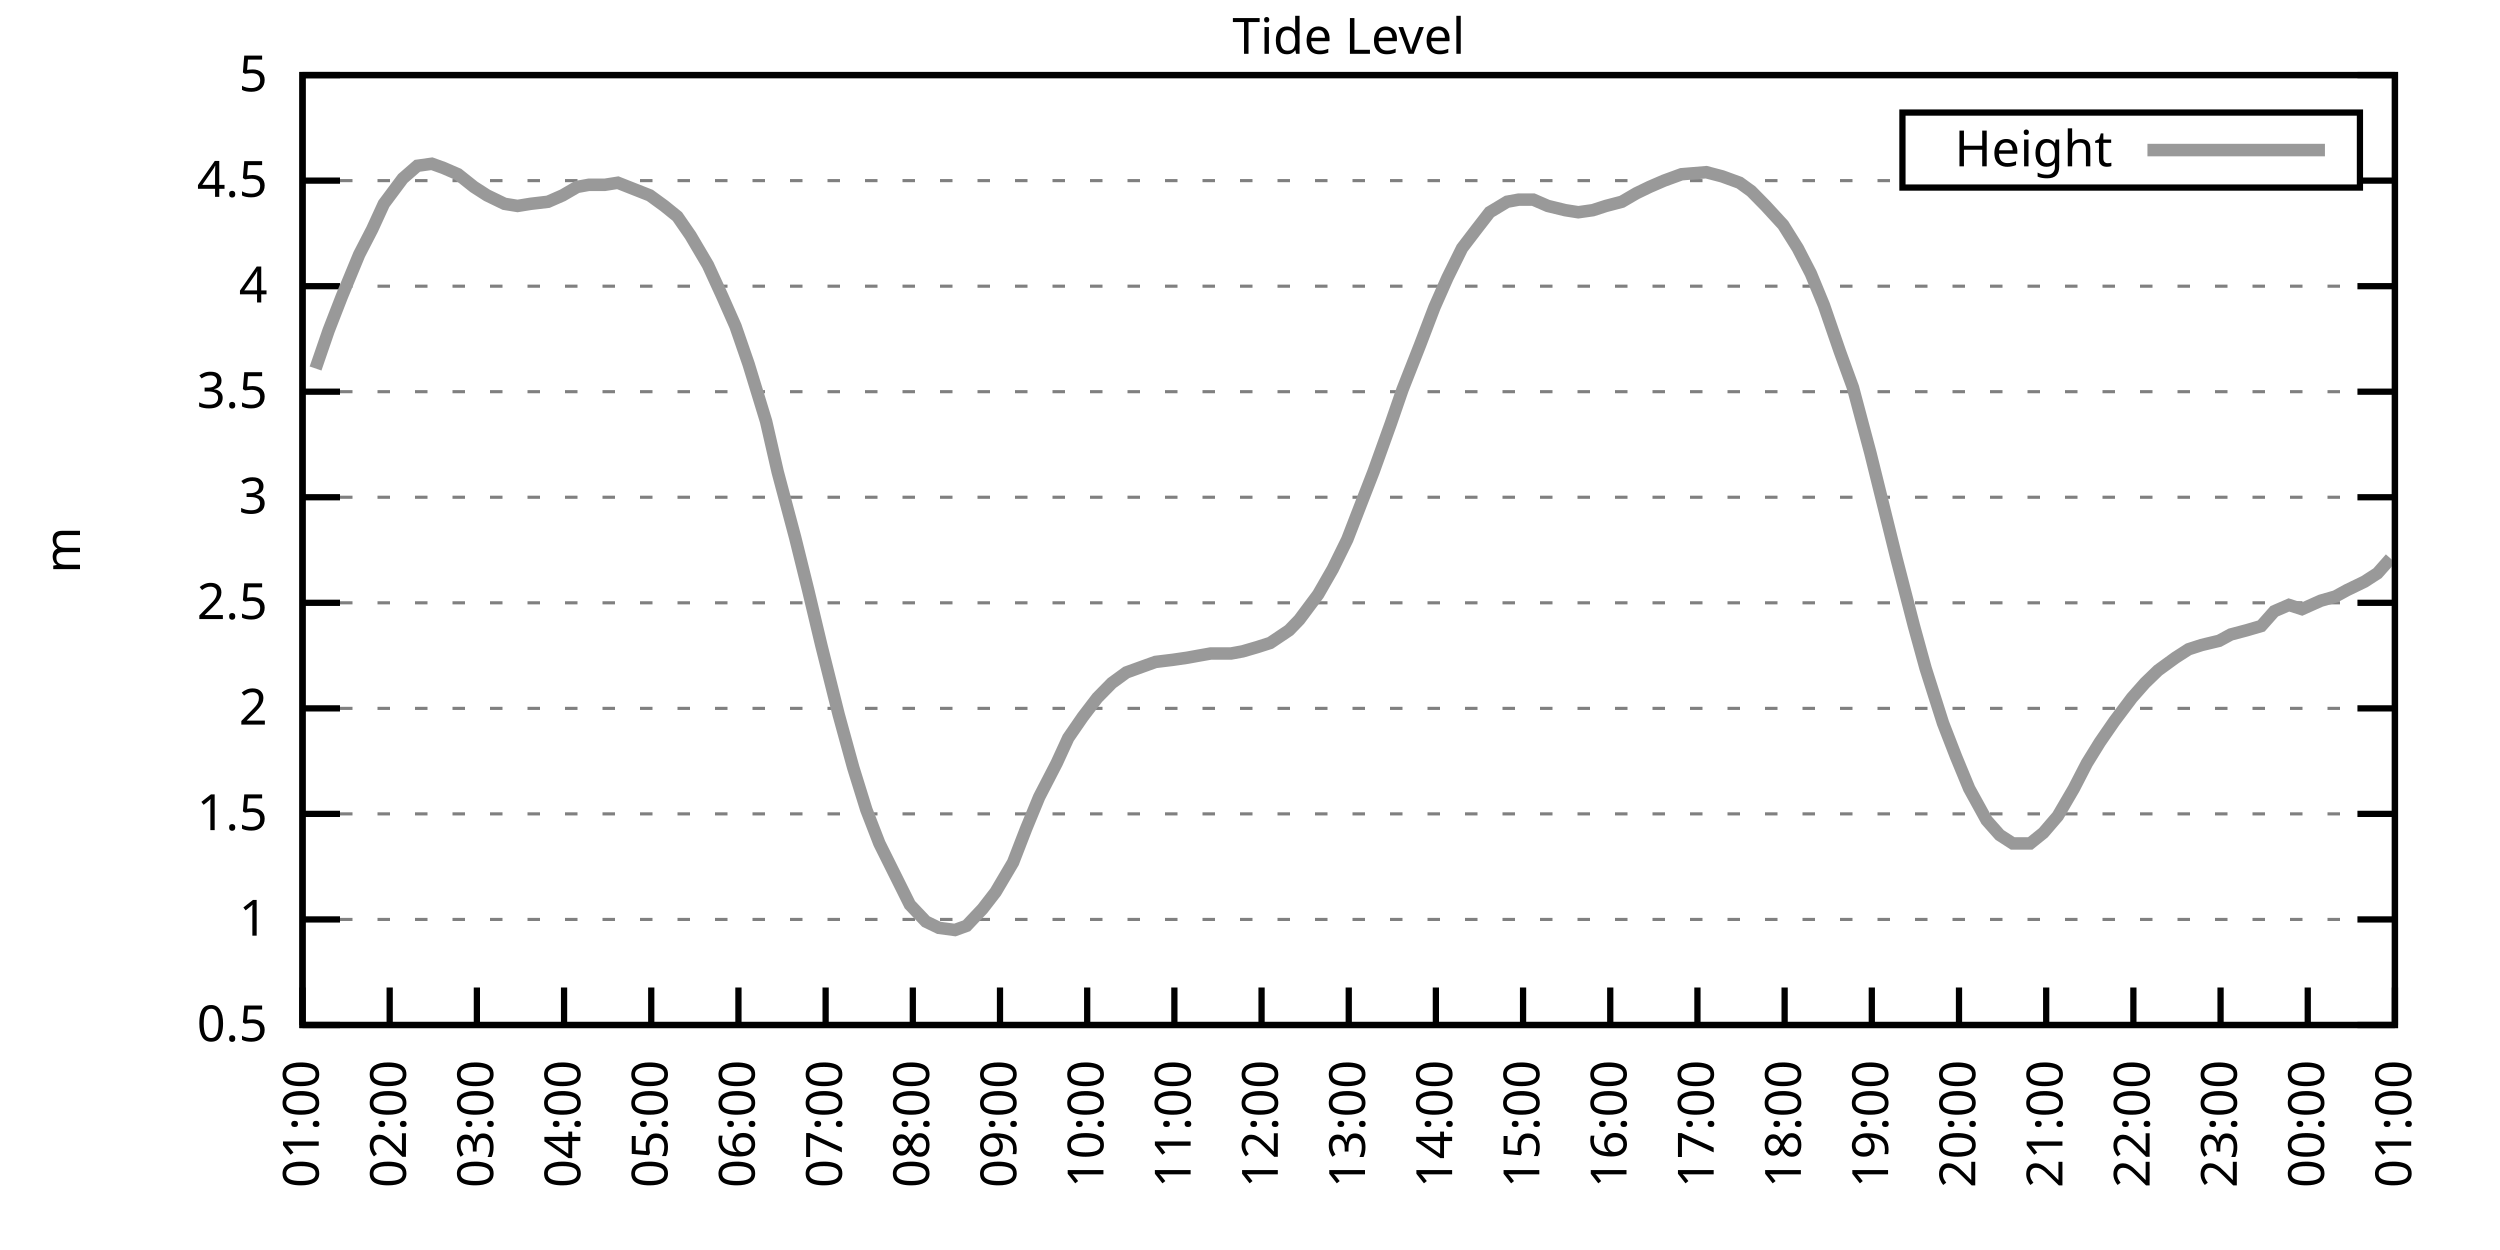
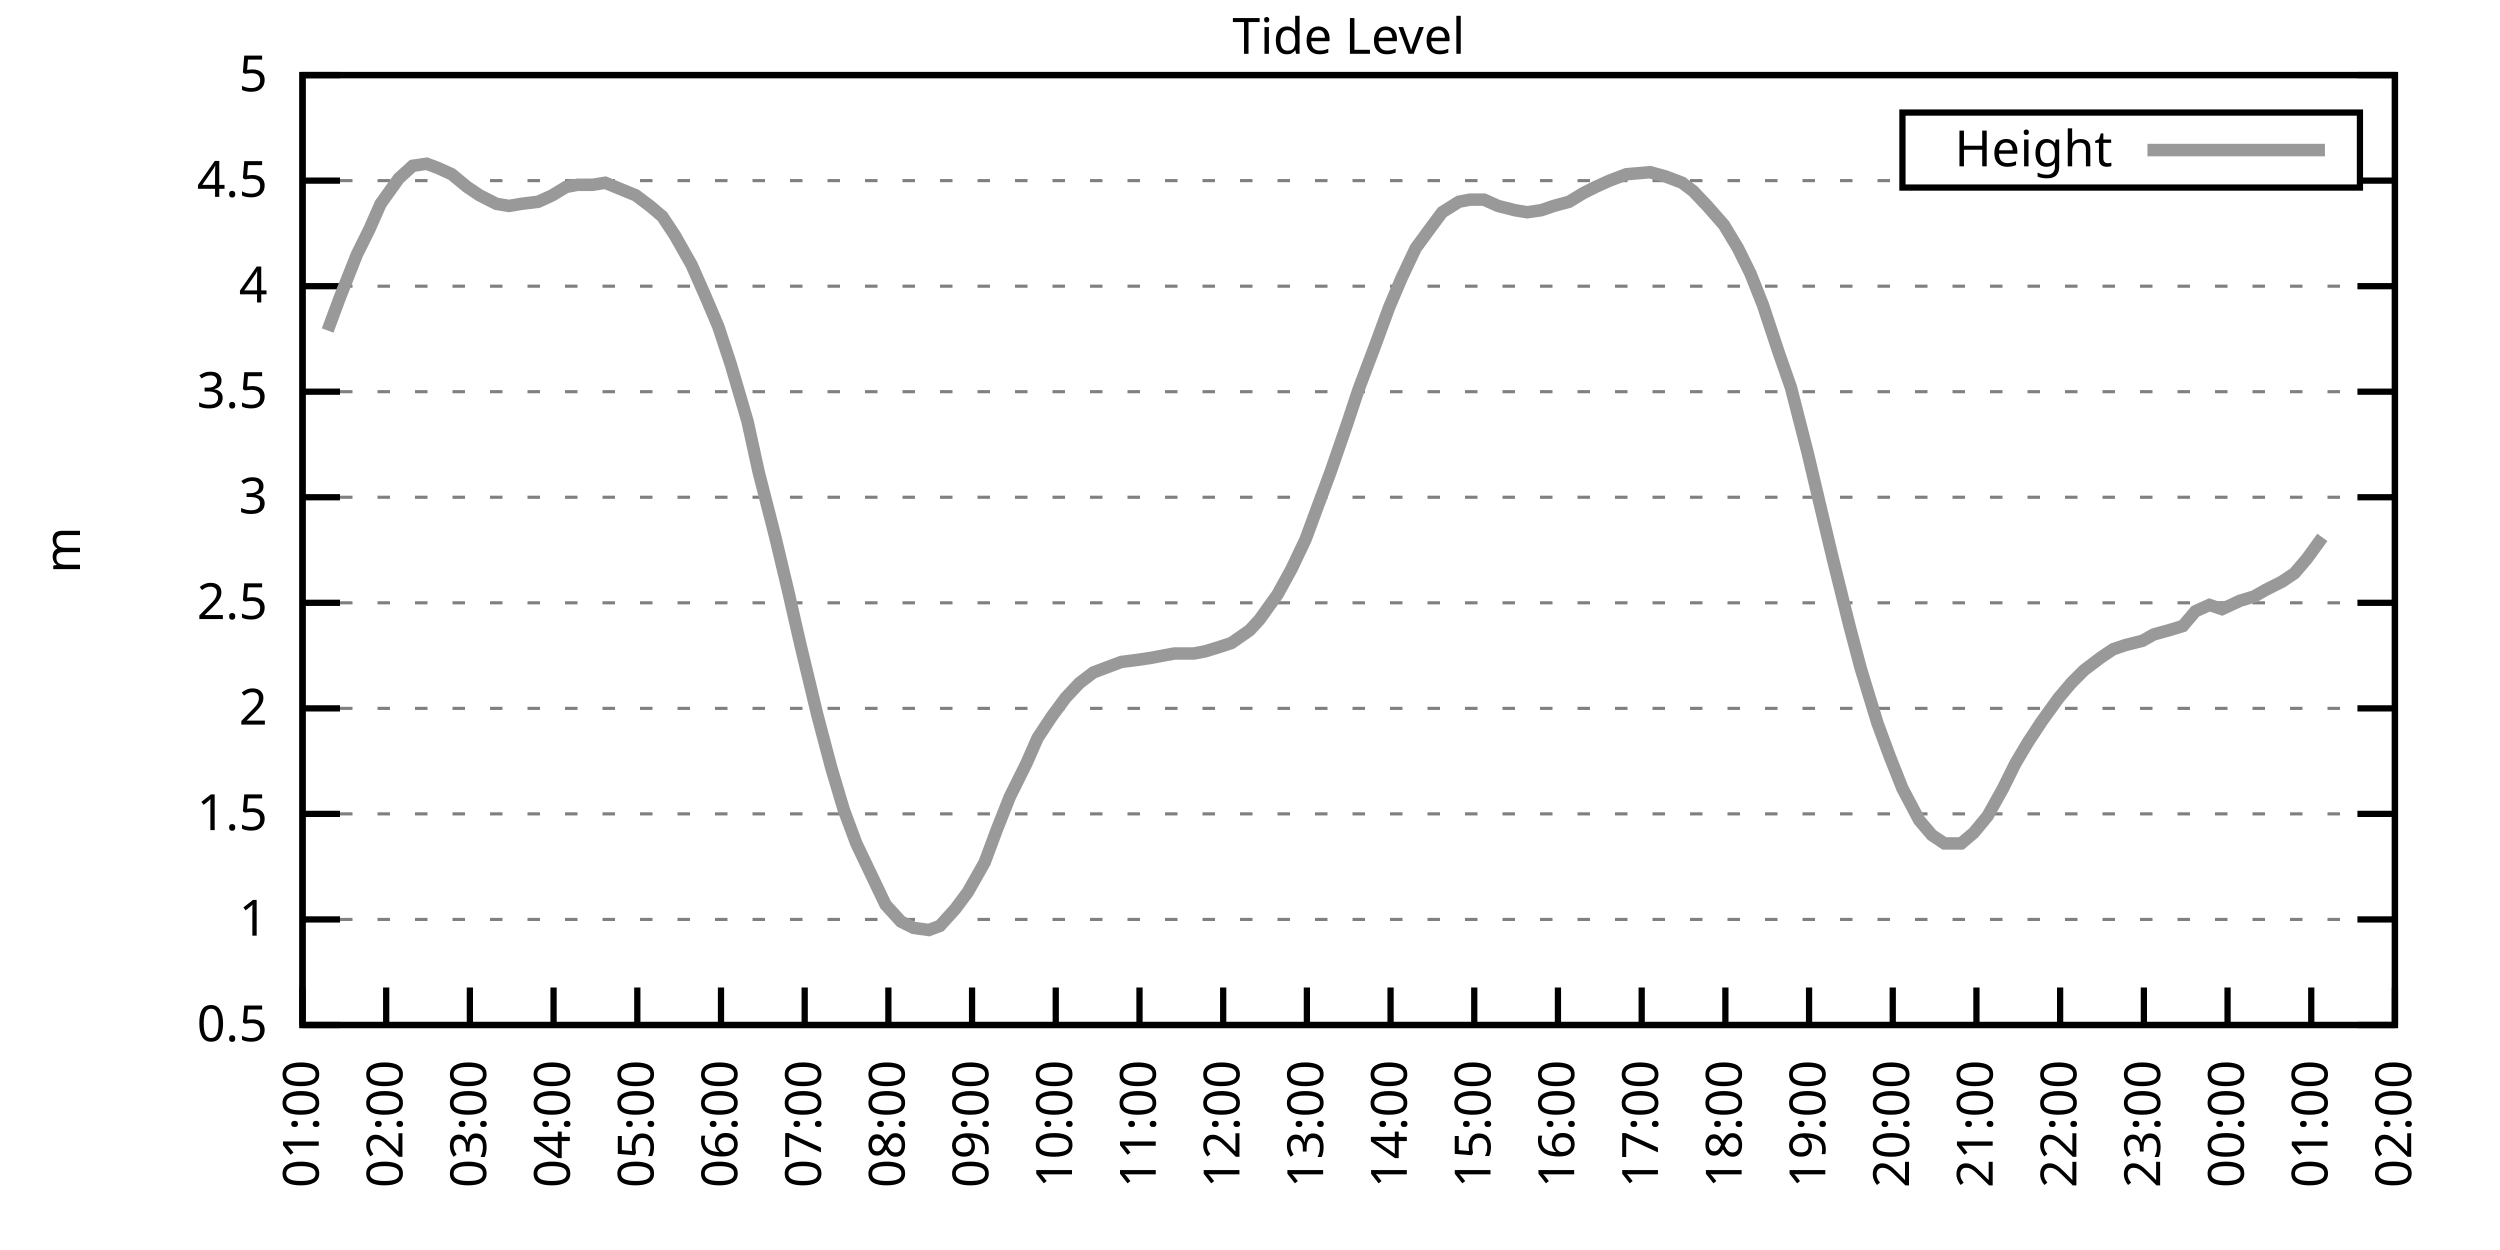
<svg xmlns="http://www.w3.org/2000/svg" xmlns:xlink="http://www.w3.org/1999/xlink" width="400" height="200" viewBox="0 0 400 200">
  <g id="gnuplot_canvas">
    <rect x="0" y="0" width="400" height="200" fill="none" />
    <defs>
      <circle id="gpDot" r="0.5" stroke-width="0.5" stroke="currentColor" />
      <path id="gpPt0" stroke-width="0.333" stroke="currentColor" d="M-1,0 h2 M0,-1 v2" />
      <path id="gpPt1" stroke-width="0.333" stroke="currentColor" d="M-1,-1 L1,1 M1,-1 L-1,1" />
      <path id="gpPt2" stroke-width="0.333" stroke="currentColor" d="M-1,0 L1,0 M0,-1 L0,1 M-1,-1 L1,1 M-1,1 L1,-1" />
      <rect id="gpPt3" stroke-width="0.333" stroke="currentColor" x="-1" y="-1" width="2" height="2" />
      <rect id="gpPt4" stroke-width="0.333" stroke="currentColor" fill="currentColor" x="-1" y="-1" width="2" height="2" />
      <circle id="gpPt5" stroke-width="0.333" stroke="currentColor" cx="0" cy="0" r="1" />
      <use xlink:href="#gpPt5" id="gpPt6" fill="currentColor" stroke="none" />
      <path id="gpPt7" stroke-width="0.333" stroke="currentColor" d="M0,-1.33 L-1.33,0.67 L1.33,0.67 z" />
      <use xlink:href="#gpPt7" id="gpPt8" fill="currentColor" stroke="none" />
      <use xlink:href="#gpPt7" id="gpPt9" stroke="currentColor" transform="rotate(180)" />
      <use xlink:href="#gpPt9" id="gpPt10" fill="currentColor" stroke="none" />
      <use xlink:href="#gpPt3" id="gpPt11" stroke="currentColor" transform="rotate(45)" />
      <use xlink:href="#gpPt11" id="gpPt12" fill="currentColor" stroke="none" />
      <path id="gpPt13" stroke-width="0.333" stroke="currentColor" d="M0,1.330 L1.265,0.411 L0.782,-1.067 L-0.782,-1.076 L-1.265,0.411 z" />
      <use xlink:href="#gpPt13" id="gpPt14" fill="currentColor" stroke="none" />
      <filter id="textbox" filterUnits="objectBoundingBox" x="0" y="0" height="1" width="1">
        <feFlood flood-color="white" flood-opacity="1" result="bgnd" />
        <feComposite in="SourceGraphic" in2="bgnd" operator="atop" />
      </filter>
      <filter id="greybox" filterUnits="objectBoundingBox" x="0" y="0" height="1" width="1">
        <feFlood flood-color="lightgrey" flood-opacity="1" result="grey" />
        <feComposite in="SourceGraphic" in2="grey" operator="atop" />
      </filter>
    </defs>
    <g fill="none" color="white" stroke="currentColor" stroke-width="1.00" stroke-linecap="butt" stroke-linejoin="miter">
</g>
    <g fill="none" color="black" stroke="currentColor" stroke-width="1.00" stroke-linecap="butt" stroke-linejoin="miter">
      <g stroke="none" shape-rendering="crispEdges">
        <polygon fill="rgb(255, 255, 255)" points="48.40,164.00 383.18,164.00 383.18,12.02 48.40,12.02 " />
      </g>
    </g>
    <g fill="none" color="black" stroke="currentColor" stroke-width="1.00" stroke-linecap="butt" stroke-linejoin="miter">
</g>
    <g fill="none" color="black" stroke="black" stroke-width="0.50" stroke-linecap="butt" stroke-linejoin="miter">
</g>
    <g fill="none" color="gray" stroke="currentColor" stroke-width="0.50" stroke-linecap="butt" stroke-linejoin="miter">
      <path stroke="gray" stroke-dasharray="2,4" class="gridline" d="M48.40,164.00 L383.19,164.00  " />
    </g>
    <g fill="none" color="gray" stroke="gray" stroke-width="1.00" stroke-linecap="butt" stroke-linejoin="miter">
</g>
    <g fill="none" color="black" stroke="currentColor" stroke-width="1.00" stroke-linecap="butt" stroke-linejoin="miter">
      <path stroke="black" d="M48.40,164.00 L54.40,164.00 M383.19,164.00 L377.19,164.00  " />
      <g transform="translate(42.80,166.60)" stroke="none" fill="black" font-family="Sans" font-size="8.00" text-anchor="end">
        <text>
          <tspan font-family="Sans"> 0.5</tspan>
        </text>
      </g>
    </g>
    <g fill="none" color="black" stroke="currentColor" stroke-width="1.00" stroke-linecap="butt" stroke-linejoin="miter">
</g>
    <g fill="none" color="black" stroke="black" stroke-width="0.50" stroke-linecap="butt" stroke-linejoin="miter">
</g>
    <g fill="none" color="gray" stroke="currentColor" stroke-width="0.50" stroke-linecap="butt" stroke-linejoin="miter">
      <path stroke="gray" stroke-dasharray="2,4" class="gridline" d="M48.40,147.11 L383.19,147.11  " />
    </g>
    <g fill="none" color="gray" stroke="gray" stroke-width="1.00" stroke-linecap="butt" stroke-linejoin="miter">
</g>
    <g fill="none" color="black" stroke="currentColor" stroke-width="1.00" stroke-linecap="butt" stroke-linejoin="miter">
      <path stroke="black" d="M48.40,147.11 L54.40,147.11 M383.19,147.11 L377.19,147.11  " />
      <g transform="translate(42.80,149.71)" stroke="none" fill="black" font-family="Sans" font-size="8.00" text-anchor="end">
        <text>
          <tspan font-family="Sans"> 1</tspan>
        </text>
      </g>
    </g>
    <g fill="none" color="black" stroke="currentColor" stroke-width="1.00" stroke-linecap="butt" stroke-linejoin="miter">
</g>
    <g fill="none" color="black" stroke="black" stroke-width="0.50" stroke-linecap="butt" stroke-linejoin="miter">
</g>
    <g fill="none" color="gray" stroke="currentColor" stroke-width="0.50" stroke-linecap="butt" stroke-linejoin="miter">
      <path stroke="gray" stroke-dasharray="2,4" class="gridline" d="M48.40,130.22 L383.19,130.22  " />
    </g>
    <g fill="none" color="gray" stroke="gray" stroke-width="1.00" stroke-linecap="butt" stroke-linejoin="miter">
</g>
    <g fill="none" color="black" stroke="currentColor" stroke-width="1.00" stroke-linecap="butt" stroke-linejoin="miter">
      <path stroke="black" d="M48.40,130.22 L54.40,130.22 M383.19,130.22 L377.19,130.22  " />
      <g transform="translate(42.80,132.82)" stroke="none" fill="black" font-family="Sans" font-size="8.00" text-anchor="end">
        <text>
          <tspan font-family="Sans"> 1.5</tspan>
        </text>
      </g>
    </g>
    <g fill="none" color="black" stroke="currentColor" stroke-width="1.00" stroke-linecap="butt" stroke-linejoin="miter">
</g>
    <g fill="none" color="black" stroke="black" stroke-width="0.50" stroke-linecap="butt" stroke-linejoin="miter">
</g>
    <g fill="none" color="gray" stroke="currentColor" stroke-width="0.50" stroke-linecap="butt" stroke-linejoin="miter">
      <path stroke="gray" stroke-dasharray="2,4" class="gridline" d="M48.40,113.34 L383.19,113.34  " />
    </g>
    <g fill="none" color="gray" stroke="gray" stroke-width="1.00" stroke-linecap="butt" stroke-linejoin="miter">
</g>
    <g fill="none" color="black" stroke="currentColor" stroke-width="1.00" stroke-linecap="butt" stroke-linejoin="miter">
      <path stroke="black" d="M48.40,113.34 L54.40,113.34 M383.19,113.34 L377.19,113.34  " />
      <g transform="translate(42.80,115.94)" stroke="none" fill="black" font-family="Sans" font-size="8.00" text-anchor="end">
        <text>
          <tspan font-family="Sans"> 2</tspan>
        </text>
      </g>
    </g>
    <g fill="none" color="black" stroke="currentColor" stroke-width="1.00" stroke-linecap="butt" stroke-linejoin="miter">
</g>
    <g fill="none" color="black" stroke="black" stroke-width="0.50" stroke-linecap="butt" stroke-linejoin="miter">
</g>
    <g fill="none" color="gray" stroke="currentColor" stroke-width="0.50" stroke-linecap="butt" stroke-linejoin="miter">
      <path stroke="gray" stroke-dasharray="2,4" class="gridline" d="M48.40,96.45 L383.19,96.45  " />
    </g>
    <g fill="none" color="gray" stroke="gray" stroke-width="1.00" stroke-linecap="butt" stroke-linejoin="miter">
</g>
    <g fill="none" color="black" stroke="currentColor" stroke-width="1.00" stroke-linecap="butt" stroke-linejoin="miter">
      <path stroke="black" d="M48.40,96.45 L54.40,96.45 M383.19,96.45 L377.19,96.45  " />
      <g transform="translate(42.80,99.05)" stroke="none" fill="black" font-family="Sans" font-size="8.00" text-anchor="end">
        <text>
          <tspan font-family="Sans"> 2.5</tspan>
        </text>
      </g>
    </g>
    <g fill="none" color="black" stroke="currentColor" stroke-width="1.00" stroke-linecap="butt" stroke-linejoin="miter">
</g>
    <g fill="none" color="black" stroke="black" stroke-width="0.50" stroke-linecap="butt" stroke-linejoin="miter">
</g>
    <g fill="none" color="gray" stroke="currentColor" stroke-width="0.50" stroke-linecap="butt" stroke-linejoin="miter">
      <path stroke="gray" stroke-dasharray="2,4" class="gridline" d="M48.40,79.56 L383.19,79.56  " />
    </g>
    <g fill="none" color="gray" stroke="gray" stroke-width="1.00" stroke-linecap="butt" stroke-linejoin="miter">
</g>
    <g fill="none" color="black" stroke="currentColor" stroke-width="1.00" stroke-linecap="butt" stroke-linejoin="miter">
      <path stroke="black" d="M48.40,79.56 L54.40,79.56 M383.19,79.56 L377.19,79.56  " />
      <g transform="translate(42.80,82.16)" stroke="none" fill="black" font-family="Sans" font-size="8.00" text-anchor="end">
        <text>
          <tspan font-family="Sans"> 3</tspan>
        </text>
      </g>
    </g>
    <g fill="none" color="black" stroke="currentColor" stroke-width="1.00" stroke-linecap="butt" stroke-linejoin="miter">
</g>
    <g fill="none" color="black" stroke="black" stroke-width="0.50" stroke-linecap="butt" stroke-linejoin="miter">
</g>
    <g fill="none" color="gray" stroke="currentColor" stroke-width="0.50" stroke-linecap="butt" stroke-linejoin="miter">
      <path stroke="gray" stroke-dasharray="2,4" class="gridline" d="M48.40,62.67 L383.19,62.67  " />
    </g>
    <g fill="none" color="gray" stroke="gray" stroke-width="1.00" stroke-linecap="butt" stroke-linejoin="miter">
</g>
    <g fill="none" color="black" stroke="currentColor" stroke-width="1.00" stroke-linecap="butt" stroke-linejoin="miter">
      <path stroke="black" d="M48.40,62.67 L54.40,62.67 M383.19,62.67 L377.19,62.67  " />
      <g transform="translate(42.80,65.27)" stroke="none" fill="black" font-family="Sans" font-size="8.00" text-anchor="end">
        <text>
          <tspan font-family="Sans"> 3.5</tspan>
        </text>
      </g>
    </g>
    <g fill="none" color="black" stroke="currentColor" stroke-width="1.00" stroke-linecap="butt" stroke-linejoin="miter">
</g>
    <g fill="none" color="black" stroke="black" stroke-width="0.50" stroke-linecap="butt" stroke-linejoin="miter">
</g>
    <g fill="none" color="gray" stroke="currentColor" stroke-width="0.50" stroke-linecap="butt" stroke-linejoin="miter">
      <path stroke="gray" stroke-dasharray="2,4" class="gridline" d="M48.40,45.79 L383.19,45.79  " />
    </g>
    <g fill="none" color="gray" stroke="gray" stroke-width="1.00" stroke-linecap="butt" stroke-linejoin="miter">
</g>
    <g fill="none" color="black" stroke="currentColor" stroke-width="1.00" stroke-linecap="butt" stroke-linejoin="miter">
      <path stroke="black" d="M48.40,45.79 L54.40,45.79 M383.19,45.79 L377.19,45.79  " />
      <g transform="translate(42.80,48.39)" stroke="none" fill="black" font-family="Sans" font-size="8.00" text-anchor="end">
        <text>
          <tspan font-family="Sans"> 4</tspan>
        </text>
      </g>
    </g>
    <g fill="none" color="black" stroke="currentColor" stroke-width="1.00" stroke-linecap="butt" stroke-linejoin="miter">
</g>
    <g fill="none" color="black" stroke="black" stroke-width="0.50" stroke-linecap="butt" stroke-linejoin="miter">
</g>
    <g fill="none" color="gray" stroke="currentColor" stroke-width="0.50" stroke-linecap="butt" stroke-linejoin="miter">
      <path stroke="gray" stroke-dasharray="2,4" class="gridline" d="M48.40,28.90 L304.39,28.90 M377.59,28.90 L383.19,28.90  " />
    </g>
    <g fill="none" color="gray" stroke="gray" stroke-width="1.00" stroke-linecap="butt" stroke-linejoin="miter">
</g>
    <g fill="none" color="black" stroke="currentColor" stroke-width="1.00" stroke-linecap="butt" stroke-linejoin="miter">
      <path stroke="black" d="M48.40,28.90 L54.40,28.90 M383.19,28.90 L377.19,28.90  " />
      <g transform="translate(42.80,31.50)" stroke="none" fill="black" font-family="Sans" font-size="8.00" text-anchor="end">
        <text>
          <tspan font-family="Sans"> 4.5</tspan>
        </text>
      </g>
    </g>
    <g fill="none" color="black" stroke="currentColor" stroke-width="1.00" stroke-linecap="butt" stroke-linejoin="miter">
</g>
    <g fill="none" color="black" stroke="black" stroke-width="0.50" stroke-linecap="butt" stroke-linejoin="miter">
</g>
    <g fill="none" color="gray" stroke="currentColor" stroke-width="0.50" stroke-linecap="butt" stroke-linejoin="miter">
      <path stroke="gray" stroke-dasharray="2,4" class="gridline" d="M48.40,12.01 L383.19,12.01  " />
    </g>
    <g fill="none" color="gray" stroke="gray" stroke-width="1.00" stroke-linecap="butt" stroke-linejoin="miter">
</g>
    <g fill="none" color="black" stroke="currentColor" stroke-width="1.00" stroke-linecap="butt" stroke-linejoin="miter">
      <path stroke="black" d="M48.40,12.01 L54.40,12.01 M383.19,12.01 L377.19,12.01  " />
      <g transform="translate(42.80,14.61)" stroke="none" fill="black" font-family="Sans" font-size="8.00" text-anchor="end">
        <text>
          <tspan font-family="Sans"> 5</tspan>
        </text>
      </g>
    </g>
    <g fill="none" color="black" stroke="currentColor" stroke-width="1.00" stroke-linecap="butt" stroke-linejoin="miter">
      <path stroke="black" d="M48.40,164.00 L48.40,158.00  " />
      <g transform="translate(51.00,169.60) rotate(270.00)" stroke="none" fill="black" font-family="Sans" font-size="8.00" text-anchor="end">
        <text>
          <tspan font-family="Sans">01:00</tspan>
        </text>
      </g>
    </g>
    <g fill="none" color="black" stroke="currentColor" stroke-width="1.00" stroke-linecap="butt" stroke-linejoin="miter">
-       <path stroke="black" d="M62.35,164.00 L62.35,158.00  " />
-       <g transform="translate(64.95,169.60) rotate(270.00)" stroke="none" fill="black" font-family="Sans" font-size="8.00" text-anchor="end">
+       <path stroke="black" d="M61.79,164.00 L61.79,158.00  " />
+       <g transform="translate(64.39,169.60) rotate(270.00)" stroke="none" fill="black" font-family="Sans" font-size="8.00" text-anchor="end">
        <text>
          <tspan font-family="Sans">02:00</tspan>
        </text>
      </g>
    </g>
    <g fill="none" color="black" stroke="currentColor" stroke-width="1.00" stroke-linecap="butt" stroke-linejoin="miter">
-       <path stroke="black" d="M76.30,164.00 L76.30,158.00  " />
-       <g transform="translate(78.90,169.60) rotate(270.00)" stroke="none" fill="black" font-family="Sans" font-size="8.00" text-anchor="end">
+       <path stroke="black" d="M75.18,164.00 L75.18,158.00  " />
+       <g transform="translate(77.78,169.60) rotate(270.00)" stroke="none" fill="black" font-family="Sans" font-size="8.00" text-anchor="end">
        <text>
          <tspan font-family="Sans">03:00</tspan>
        </text>
      </g>
    </g>
    <g fill="none" color="black" stroke="currentColor" stroke-width="1.00" stroke-linecap="butt" stroke-linejoin="miter">
-       <path stroke="black" d="M90.25,164.00 L90.25,158.00  " />
-       <g transform="translate(92.85,169.60) rotate(270.00)" stroke="none" fill="black" font-family="Sans" font-size="8.00" text-anchor="end">
+       <path stroke="black" d="M88.57,164.00 L88.57,158.00  " />
+       <g transform="translate(91.17,169.60) rotate(270.00)" stroke="none" fill="black" font-family="Sans" font-size="8.00" text-anchor="end">
        <text>
          <tspan font-family="Sans">04:00</tspan>
        </text>
      </g>
    </g>
    <g fill="none" color="black" stroke="currentColor" stroke-width="1.00" stroke-linecap="butt" stroke-linejoin="miter">
-       <path stroke="black" d="M104.20,164.00 L104.20,158.00  " />
-       <g transform="translate(106.80,169.60) rotate(270.00)" stroke="none" fill="black" font-family="Sans" font-size="8.00" text-anchor="end">
+       <path stroke="black" d="M101.97,164.00 L101.97,158.00  " />
+       <g transform="translate(104.57,169.60) rotate(270.00)" stroke="none" fill="black" font-family="Sans" font-size="8.00" text-anchor="end">
        <text>
          <tspan font-family="Sans">05:00</tspan>
        </text>
      </g>
    </g>
    <g fill="none" color="black" stroke="currentColor" stroke-width="1.00" stroke-linecap="butt" stroke-linejoin="miter">
-       <path stroke="black" d="M118.15,164.00 L118.15,158.00  " />
-       <g transform="translate(120.75,169.60) rotate(270.00)" stroke="none" fill="black" font-family="Sans" font-size="8.00" text-anchor="end">
+       <path stroke="black" d="M115.36,164.00 L115.36,158.00  " />
+       <g transform="translate(117.96,169.60) rotate(270.00)" stroke="none" fill="black" font-family="Sans" font-size="8.00" text-anchor="end">
        <text>
          <tspan font-family="Sans">06:00</tspan>
        </text>
      </g>
    </g>
    <g fill="none" color="black" stroke="currentColor" stroke-width="1.00" stroke-linecap="butt" stroke-linejoin="miter">
-       <path stroke="black" d="M132.10,164.00 L132.10,158.00  " />
-       <g transform="translate(134.70,169.60) rotate(270.00)" stroke="none" fill="black" font-family="Sans" font-size="8.00" text-anchor="end">
+       <path stroke="black" d="M128.75,164.00 L128.75,158.00  " />
+       <g transform="translate(131.35,169.60) rotate(270.00)" stroke="none" fill="black" font-family="Sans" font-size="8.00" text-anchor="end">
        <text>
          <tspan font-family="Sans">07:00</tspan>
        </text>
      </g>
    </g>
    <g fill="none" color="black" stroke="currentColor" stroke-width="1.00" stroke-linecap="butt" stroke-linejoin="miter">
-       <path stroke="black" d="M146.05,164.00 L146.05,158.00  " />
-       <g transform="translate(148.65,169.60) rotate(270.00)" stroke="none" fill="black" font-family="Sans" font-size="8.00" text-anchor="end">
+       <path stroke="black" d="M142.14,164.00 L142.14,158.00  " />
+       <g transform="translate(144.74,169.60) rotate(270.00)" stroke="none" fill="black" font-family="Sans" font-size="8.00" text-anchor="end">
        <text>
          <tspan font-family="Sans">08:00</tspan>
        </text>
      </g>
    </g>
    <g fill="none" color="black" stroke="currentColor" stroke-width="1.00" stroke-linecap="butt" stroke-linejoin="miter">
-       <path stroke="black" d="M160.00,164.00 L160.00,158.00  " />
-       <g transform="translate(162.60,169.60) rotate(270.00)" stroke="none" fill="black" font-family="Sans" font-size="8.00" text-anchor="end">
+       <path stroke="black" d="M155.53,164.00 L155.53,158.00  " />
+       <g transform="translate(158.13,169.60) rotate(270.00)" stroke="none" fill="black" font-family="Sans" font-size="8.00" text-anchor="end">
        <text>
          <tspan font-family="Sans">09:00</tspan>
        </text>
      </g>
    </g>
    <g fill="none" color="black" stroke="currentColor" stroke-width="1.00" stroke-linecap="butt" stroke-linejoin="miter">
-       <path stroke="black" d="M173.95,164.00 L173.95,158.00  " />
-       <g transform="translate(176.55,169.60) rotate(270.00)" stroke="none" fill="black" font-family="Sans" font-size="8.00" text-anchor="end">
+       <path stroke="black" d="M168.92,164.00 L168.92,158.00  " />
+       <g transform="translate(171.52,169.60) rotate(270.00)" stroke="none" fill="black" font-family="Sans" font-size="8.00" text-anchor="end">
        <text>
          <tspan font-family="Sans">10:00</tspan>
        </text>
      </g>
    </g>
    <g fill="none" color="black" stroke="currentColor" stroke-width="1.00" stroke-linecap="butt" stroke-linejoin="miter">
-       <path stroke="black" d="M187.90,164.00 L187.90,158.00  " />
-       <g transform="translate(190.50,169.60) rotate(270.00)" stroke="none" fill="black" font-family="Sans" font-size="8.00" text-anchor="end">
+       <path stroke="black" d="M182.32,164.00 L182.32,158.00  " />
+       <g transform="translate(184.92,169.60) rotate(270.00)" stroke="none" fill="black" font-family="Sans" font-size="8.00" text-anchor="end">
        <text>
          <tspan font-family="Sans">11:00</tspan>
        </text>
      </g>
    </g>
    <g fill="none" color="black" stroke="currentColor" stroke-width="1.00" stroke-linecap="butt" stroke-linejoin="miter">
-       <path stroke="black" d="M201.85,164.00 L201.85,158.00  " />
-       <g transform="translate(204.45,169.60) rotate(270.00)" stroke="none" fill="black" font-family="Sans" font-size="8.00" text-anchor="end">
+       <path stroke="black" d="M195.71,164.00 L195.71,158.00  " />
+       <g transform="translate(198.31,169.60) rotate(270.00)" stroke="none" fill="black" font-family="Sans" font-size="8.00" text-anchor="end">
        <text>
          <tspan font-family="Sans">12:00</tspan>
        </text>
      </g>
    </g>
    <g fill="none" color="black" stroke="currentColor" stroke-width="1.00" stroke-linecap="butt" stroke-linejoin="miter">
-       <path stroke="black" d="M215.80,164.00 L215.80,158.00  " />
-       <g transform="translate(218.40,169.60) rotate(270.00)" stroke="none" fill="black" font-family="Sans" font-size="8.00" text-anchor="end">
+       <path stroke="black" d="M209.10,164.00 L209.10,158.00  " />
+       <g transform="translate(211.70,169.60) rotate(270.00)" stroke="none" fill="black" font-family="Sans" font-size="8.00" text-anchor="end">
        <text>
          <tspan font-family="Sans">13:00</tspan>
        </text>
      </g>
    </g>
    <g fill="none" color="black" stroke="currentColor" stroke-width="1.00" stroke-linecap="butt" stroke-linejoin="miter">
-       <path stroke="black" d="M229.74,164.00 L229.74,158.00  " />
-       <g transform="translate(232.34,169.60) rotate(270.00)" stroke="none" fill="black" font-family="Sans" font-size="8.00" text-anchor="end">
+       <path stroke="black" d="M222.49,164.00 L222.49,158.00  " />
+       <g transform="translate(225.09,169.60) rotate(270.00)" stroke="none" fill="black" font-family="Sans" font-size="8.00" text-anchor="end">
        <text>
          <tspan font-family="Sans">14:00</tspan>
        </text>
      </g>
    </g>
    <g fill="none" color="black" stroke="currentColor" stroke-width="1.00" stroke-linecap="butt" stroke-linejoin="miter">
-       <path stroke="black" d="M243.69,164.00 L243.69,158.00  " />
-       <g transform="translate(246.29,169.60) rotate(270.00)" stroke="none" fill="black" font-family="Sans" font-size="8.00" text-anchor="end">
+       <path stroke="black" d="M235.88,164.00 L235.88,158.00  " />
+       <g transform="translate(238.48,169.60) rotate(270.00)" stroke="none" fill="black" font-family="Sans" font-size="8.00" text-anchor="end">
        <text>
          <tspan font-family="Sans">15:00</tspan>
        </text>
      </g>
    </g>
    <g fill="none" color="black" stroke="currentColor" stroke-width="1.00" stroke-linecap="butt" stroke-linejoin="miter">
-       <path stroke="black" d="M257.64,164.00 L257.64,158.00  " />
-       <g transform="translate(260.24,169.60) rotate(270.00)" stroke="none" fill="black" font-family="Sans" font-size="8.00" text-anchor="end">
+       <path stroke="black" d="M249.27,164.00 L249.27,158.00  " />
+       <g transform="translate(251.87,169.60) rotate(270.00)" stroke="none" fill="black" font-family="Sans" font-size="8.00" text-anchor="end">
        <text>
          <tspan font-family="Sans">16:00</tspan>
        </text>
      </g>
    </g>
    <g fill="none" color="black" stroke="currentColor" stroke-width="1.00" stroke-linecap="butt" stroke-linejoin="miter">
-       <path stroke="black" d="M271.59,164.00 L271.59,158.00  " />
-       <g transform="translate(274.19,169.60) rotate(270.00)" stroke="none" fill="black" font-family="Sans" font-size="8.00" text-anchor="end">
+       <path stroke="black" d="M262.67,164.00 L262.67,158.00  " />
+       <g transform="translate(265.27,169.60) rotate(270.00)" stroke="none" fill="black" font-family="Sans" font-size="8.00" text-anchor="end">
        <text>
          <tspan font-family="Sans">17:00</tspan>
        </text>
      </g>
    </g>
    <g fill="none" color="black" stroke="currentColor" stroke-width="1.00" stroke-linecap="butt" stroke-linejoin="miter">
-       <path stroke="black" d="M285.54,164.00 L285.54,158.00  " />
-       <g transform="translate(288.14,169.60) rotate(270.00)" stroke="none" fill="black" font-family="Sans" font-size="8.00" text-anchor="end">
+       <path stroke="black" d="M276.06,164.00 L276.06,158.00  " />
+       <g transform="translate(278.66,169.60) rotate(270.00)" stroke="none" fill="black" font-family="Sans" font-size="8.00" text-anchor="end">
        <text>
          <tspan font-family="Sans">18:00</tspan>
        </text>
      </g>
    </g>
    <g fill="none" color="black" stroke="currentColor" stroke-width="1.00" stroke-linecap="butt" stroke-linejoin="miter">
-       <path stroke="black" d="M299.49,164.00 L299.49,158.00  " />
-       <g transform="translate(302.09,169.60) rotate(270.00)" stroke="none" fill="black" font-family="Sans" font-size="8.00" text-anchor="end">
+       <path stroke="black" d="M289.45,164.00 L289.45,158.00  " />
+       <g transform="translate(292.05,169.60) rotate(270.00)" stroke="none" fill="black" font-family="Sans" font-size="8.00" text-anchor="end">
        <text>
          <tspan font-family="Sans">19:00</tspan>
        </text>
      </g>
    </g>
    <g fill="none" color="black" stroke="currentColor" stroke-width="1.00" stroke-linecap="butt" stroke-linejoin="miter">
-       <path stroke="black" d="M313.44,164.00 L313.44,158.00  " />
-       <g transform="translate(316.04,169.60) rotate(270.00)" stroke="none" fill="black" font-family="Sans" font-size="8.00" text-anchor="end">
+       <path stroke="black" d="M302.84,164.00 L302.84,158.00  " />
+       <g transform="translate(305.44,169.60) rotate(270.00)" stroke="none" fill="black" font-family="Sans" font-size="8.00" text-anchor="end">
        <text>
          <tspan font-family="Sans">20:00</tspan>
        </text>
      </g>
    </g>
    <g fill="none" color="black" stroke="currentColor" stroke-width="1.00" stroke-linecap="butt" stroke-linejoin="miter">
-       <path stroke="black" d="M327.39,164.00 L327.39,158.00  " />
-       <g transform="translate(329.99,169.60) rotate(270.00)" stroke="none" fill="black" font-family="Sans" font-size="8.00" text-anchor="end">
+       <path stroke="black" d="M316.23,164.00 L316.23,158.00  " />
+       <g transform="translate(318.83,169.60) rotate(270.00)" stroke="none" fill="black" font-family="Sans" font-size="8.00" text-anchor="end">
        <text>
          <tspan font-family="Sans">21:00</tspan>
        </text>
      </g>
    </g>
    <g fill="none" color="black" stroke="currentColor" stroke-width="1.00" stroke-linecap="butt" stroke-linejoin="miter">
-       <path stroke="black" d="M341.34,164.00 L341.34,158.00  " />
-       <g transform="translate(343.94,169.60) rotate(270.00)" stroke="none" fill="black" font-family="Sans" font-size="8.00" text-anchor="end">
+       <path stroke="black" d="M329.62,164.00 L329.62,158.00  " />
+       <g transform="translate(332.22,169.60) rotate(270.00)" stroke="none" fill="black" font-family="Sans" font-size="8.00" text-anchor="end">
        <text>
          <tspan font-family="Sans">22:00</tspan>
        </text>
      </g>
    </g>
    <g fill="none" color="black" stroke="currentColor" stroke-width="1.00" stroke-linecap="butt" stroke-linejoin="miter">
-       <path stroke="black" d="M355.29,164.00 L355.29,158.00  " />
-       <g transform="translate(357.89,169.60) rotate(270.00)" stroke="none" fill="black" font-family="Sans" font-size="8.00" text-anchor="end">
+       <path stroke="black" d="M343.02,164.00 L343.02,158.00  " />
+       <g transform="translate(345.62,169.60) rotate(270.00)" stroke="none" fill="black" font-family="Sans" font-size="8.00" text-anchor="end">
        <text>
          <tspan font-family="Sans">23:00</tspan>
        </text>
      </g>
    </g>
    <g fill="none" color="black" stroke="currentColor" stroke-width="1.00" stroke-linecap="butt" stroke-linejoin="miter">
-       <path stroke="black" d="M369.24,164.00 L369.24,158.00  " />
-       <g transform="translate(371.84,169.60) rotate(270.00)" stroke="none" fill="black" font-family="Sans" font-size="8.00" text-anchor="end">
+       <path stroke="black" d="M356.41,164.00 L356.41,158.00  " />
+       <g transform="translate(359.01,169.60) rotate(270.00)" stroke="none" fill="black" font-family="Sans" font-size="8.00" text-anchor="end">
        <text>
          <tspan font-family="Sans">00:00</tspan>
+         </text>
+       </g>
+     </g>
+     <g fill="none" color="black" stroke="currentColor" stroke-width="1.00" stroke-linecap="butt" stroke-linejoin="miter">
+       <path stroke="black" d="M369.80,164.00 L369.80,158.00  " />
+       <g transform="translate(372.40,169.60) rotate(270.00)" stroke="none" fill="black" font-family="Sans" font-size="8.00" text-anchor="end">
+         <text>
+           <tspan font-family="Sans">01:00</tspan>
        </text>
      </g>
    </g>
    <g fill="none" color="black" stroke="currentColor" stroke-width="1.00" stroke-linecap="butt" stroke-linejoin="miter">
      <path stroke="black" d="M383.19,164.00 L383.19,158.00  " />
      <g transform="translate(385.79,169.60) rotate(270.00)" stroke="none" fill="black" font-family="Sans" font-size="8.00" text-anchor="end">
        <text>
-           <tspan font-family="Sans">01:00</tspan>
+           <tspan font-family="Sans">02:00</tspan>
        </text>
      </g>
    </g>
    <g fill="none" color="black" stroke="currentColor" stroke-width="1.00" stroke-linecap="butt" stroke-linejoin="miter">
</g>
    <g fill="none" color="black" stroke="currentColor" stroke-width="1.00" stroke-linecap="butt" stroke-linejoin="miter">
      <path stroke="black" d="M48.40,12.01 L48.40,164.00 L383.19,164.00 L383.19,12.01 L48.40,12.01 Z  " />
    </g>
    <g fill="none" color="black" stroke="currentColor" stroke-width="1.00" stroke-linecap="butt" stroke-linejoin="miter">
</g>
    <g fill="none" color="black" stroke="currentColor" stroke-width="1.00" stroke-linecap="butt" stroke-linejoin="miter">
      <path stroke="black" d="M304.39,30.01 L304.39,18.01 L377.59,18.01 L377.59,30.01 L304.39,30.01 Z  " />
    </g>
    <g id="Tide_level_plot_1">
      <g fill="none" color="white" stroke="black" stroke-width="2.00" stroke-linecap="butt" stroke-linejoin="miter">
</g>
      <g fill="none" color="black" stroke="currentColor" stroke-width="2.00" stroke-linecap="butt" stroke-linejoin="miter">
        <g transform="translate(337.99,26.61)" stroke="none" fill="black" font-family="Sans" font-size="8.00" text-anchor="end">
          <text>
            <tspan font-family="Sans">Height</tspan>
          </text>
        </g>
      </g>
      <g fill="none" color="black" stroke="currentColor" stroke-width="2.00" stroke-linecap="butt" stroke-linejoin="miter">
-         <path stroke="rgb(153, 153, 153)" d="M343.59,24.01 L371.99,24.01 M50.49,58.96 L52.58,52.88 L54.68,47.47 L57.47,40.72 L59.56,36.67 L61.42,32.61   L64.44,28.56 L66.77,26.53 L69.09,26.20 L70.95,26.87 L73.28,27.88 L75.83,29.91 L77.93,31.26 L80.72,32.61   L82.81,32.95 L84.90,32.61 L87.69,32.28 L90.02,31.26 L92.34,29.91 L94.20,29.57 L96.76,29.57 L98.85,29.24   L101.41,30.25 L103.97,31.26 L106.29,32.95 L108.38,34.64 L110.48,37.68 L113.27,42.41 L115.59,47.47 L117.68,52.20   L119.78,58.28 L122.57,67.40 L124.43,75.51 L127.22,85.98 L129.31,94.42 L131.40,103.20 L134.19,114.35 L136.51,122.79   L138.61,129.55 L140.70,134.95 L145.58,144.75 L148.14,147.45 L150.23,148.46 L152.79,148.80 L154.65,148.13 L157.21,145.42   L159.30,142.72 L162.09,137.99 L164.18,132.59 L166.27,127.52 L169.06,122.12 L170.92,118.07 L173.25,114.69 L175.57,111.65   L177.90,109.28 L180.22,107.59 L183.01,106.58 L184.87,105.91 L187.66,105.57 L189.99,105.23 L191.85,104.89 L193.71,104.56   L196.96,104.56 L198.82,104.22 L201.15,103.54 L203.24,102.87 L206.26,100.84 L207.89,99.15 L210.91,95.10 L213.24,91.04   L215.56,86.32 L217.65,80.91 L219.75,75.51 L222.54,67.74 L224.40,62.34 L227.19,55.24 L229.51,49.16 L231.60,44.43   L233.93,39.71 L236.25,36.67 L238.35,33.96 L241.14,32.28 L243.00,31.94 L245.32,31.94 L247.65,32.95 L250.44,33.63   L252.53,33.96 L254.85,33.63 L256.95,32.95 L259.50,32.28 L261.83,30.92 L263.92,29.91 L266.25,28.90 L269.04,27.88   L272.99,27.55 L275.55,28.22 L278.34,29.24 L280.20,30.59 L282.52,32.95 L285.31,35.99 L287.64,39.71 L289.73,43.76   L291.82,48.83 L294.38,56.26 L296.47,62.00 L299.26,72.47 L301.35,80.91 L303.44,89.36 L306.23,100.16 L308.09,106.92   L310.88,115.70 L312.98,121.11 L315.07,126.17 L317.86,131.24 L319.95,133.60 L322.04,134.95 L324.83,134.95 L326.93,133.26   L329.25,130.56 L331.81,126.17 L333.90,122.12 L335.99,118.74 L338.32,115.36 L341.11,111.65 L343.20,109.28 L345.29,107.26   L348.08,105.23 L350.18,103.88 L352.27,103.20 L355.06,102.53 L356.92,101.52 L359.48,100.84 L361.80,100.16 L363.89,97.80   L366.22,96.79 L368.31,97.46 L371.33,96.11 L373.66,95.44 L375.52,94.42 L378.31,93.07 L380.40,91.72 L382.49,89.36    " />
+         <path stroke="rgb(153, 153, 153)" d="M343.59,24.01 L371.99,24.01 M52.42,52.88 L54.43,47.47 L57.10,40.72 L59.11,36.67 L60.90,32.61 L63.80,28.56   L66.03,26.53 L68.26,26.20 L70.05,26.87 L72.28,27.88 L74.74,29.91 L76.75,31.26 L79.42,32.61 L81.43,32.95   L83.44,32.61 L86.12,32.28 L88.35,31.26 L90.58,29.91 L92.37,29.57 L94.82,29.57 L96.83,29.24 L99.29,30.25   L101.74,31.26 L103.98,32.95 L105.98,34.64 L107.99,37.68 L110.67,42.41 L112.90,47.47 L114.91,52.20 L116.92,58.28   L119.60,67.40 L121.38,75.51 L124.06,85.98 L126.07,94.42 L128.08,103.20 L130.76,114.35 L132.99,122.79 L135.00,129.55   L137.01,134.95 L141.69,144.75 L144.15,147.45 L146.16,148.46 L148.61,148.80 L150.40,148.13 L152.85,145.42 L154.86,142.72   L157.54,137.99 L159.55,132.59 L161.56,127.52 L164.24,122.12 L166.02,118.07 L168.25,114.69 L170.49,111.65 L172.72,109.28   L174.95,107.59 L177.63,106.58 L179.41,105.91 L182.09,105.57 L184.32,105.23 L186.11,104.89 L187.90,104.56 L191.02,104.56   L192.81,104.22 L195.04,103.54 L197.05,102.87 L199.95,100.84 L201.51,99.15 L204.41,95.10 L206.64,91.04 L208.88,86.32   L210.88,80.91 L212.89,75.51 L215.57,67.74 L217.36,62.34 L220.04,55.24 L222.27,49.16 L224.28,44.43 L226.51,39.71   L228.74,36.67 L230.75,33.96 L233.43,32.28 L235.21,31.94 L237.44,31.94 L239.68,32.95 L242.36,33.63 L244.36,33.96   L246.60,33.63 L248.60,32.95 L251.06,32.28 L253.29,30.92 L255.30,29.91 L257.53,28.90 L260.21,27.88 L264.00,27.55   L266.46,28.22 L269.14,29.24 L270.92,30.59 L273.16,32.95 L275.83,35.99 L278.07,39.71 L280.07,43.76 L282.08,48.83   L284.54,56.26 L286.55,62.00 L289.23,72.47 L291.23,80.91 L293.24,89.36 L295.92,100.16 L297.71,106.92 L300.39,115.70   L302.39,121.11 L304.40,126.17 L307.08,131.24 L309.09,133.60 L311.10,134.95 L313.78,134.95 L315.79,133.26 L318.02,130.56   L320.47,126.17 L322.48,122.12 L324.49,118.74 L326.72,115.36 L329.40,111.65 L331.41,109.28 L333.42,107.26 L336.10,105.23   L338.10,103.88 L340.11,103.20 L342.79,102.53 L344.58,101.52 L347.03,100.84 L349.26,100.16 L351.27,97.80 L353.51,96.79   L355.51,97.46 L358.42,96.11 L360.65,95.44 L362.43,94.42 L365.11,93.07 L367.12,91.72 L369.13,89.36 L371.58,85.98    " />
      </g>
    </g>
    <g fill="none" color="black" stroke="currentColor" stroke-width="2.00" stroke-linecap="butt" stroke-linejoin="miter">
</g>
    <g fill="none" color="black" stroke="black" stroke-width="1.00" stroke-linecap="butt" stroke-linejoin="miter">
</g>
    <g fill="none" color="black" stroke="currentColor" stroke-width="1.00" stroke-linecap="butt" stroke-linejoin="miter">
      <path stroke="black" d="M48.40,12.01 L48.40,164.00 L383.19,164.00 L383.19,12.01 L48.40,12.01 Z  " />
      <g transform="translate(12.80,88.01) rotate(270.00)" stroke="none" fill="black" font-family="Sans" font-size="8.00" text-anchor="middle">
        <text>
          <tspan font-family="Sans">m</tspan>
        </text>
      </g>
    </g>
    <g fill="none" color="black" stroke="currentColor" stroke-width="1.00" stroke-linecap="butt" stroke-linejoin="miter">
</g>
    <g fill="none" color="black" stroke="currentColor" stroke-width="1.00" stroke-linecap="butt" stroke-linejoin="miter">
      <g transform="translate(215.79,8.61)" stroke="none" fill="black" font-family="Sans" font-size="8.00" text-anchor="middle">
        <text>
          <tspan font-family="Sans">Tide Level</tspan>
        </text>
      </g>
    </g>
    <g fill="none" color="black" stroke="currentColor" stroke-width="1.00" stroke-linecap="butt" stroke-linejoin="miter">
</g>
  </g>
</svg>
